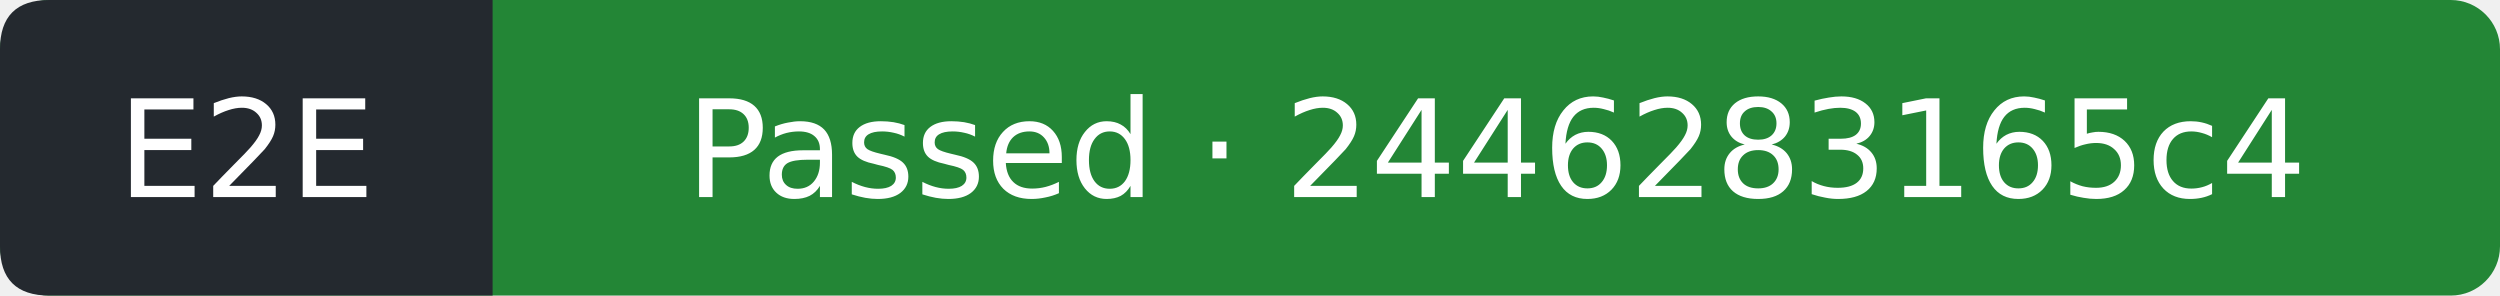
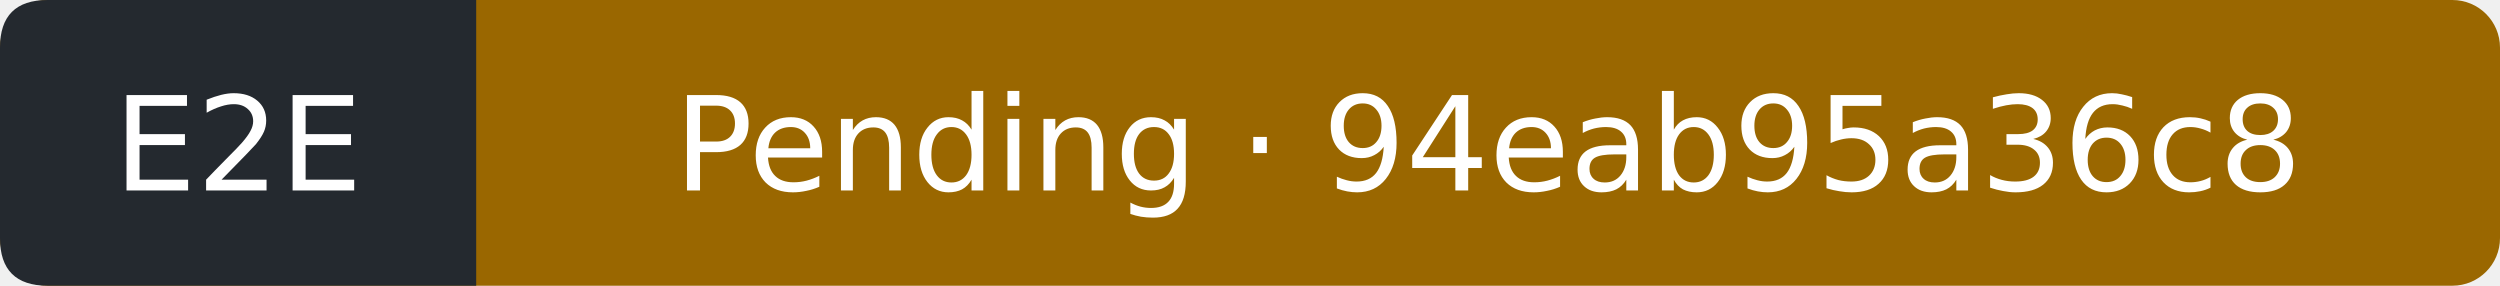
- <svg xmlns="http://www.w3.org/2000/svg" width="203" height="24" viewBox="0 0 203 24" role="img" aria-label="E2E: Passed; covered commit 2446283165c45d8c1ac4b3eafc6ca8d8210946d5; observed 2026-09-26T11:02:29Z">
-   <rect width="203" height="24" rx="4" fill="#238636" />
+ <svg xmlns="http://www.w3.org/2000/svg" width="210" height="24" viewBox="0 0 210 24" role="img" aria-label="E2E: Pending; covered commit 94eab95a36c83b47f9e0987f029ecd87a1bb989f; observed 2026-09-26T11:34:37Z">
+   <rect width="210" height="24" rx="4" fill="#9a6700" />
  <path d="M4 0H40V24H4Q0 24 0 20V4Q0 0 4 0" fill="#24292f" />
  <g fill="#fff" text-anchor="middle" font-family="Verdana,DejaVu Sans,sans-serif" font-size="11">
    <text x="20" y="16">E2E</text>
-     <text x="121.5" y="16">Passed · 2446283165c4</text>
+     <text x="125" y="16">Pending · 94eab95a36c8</text>
  </g>
</svg>
